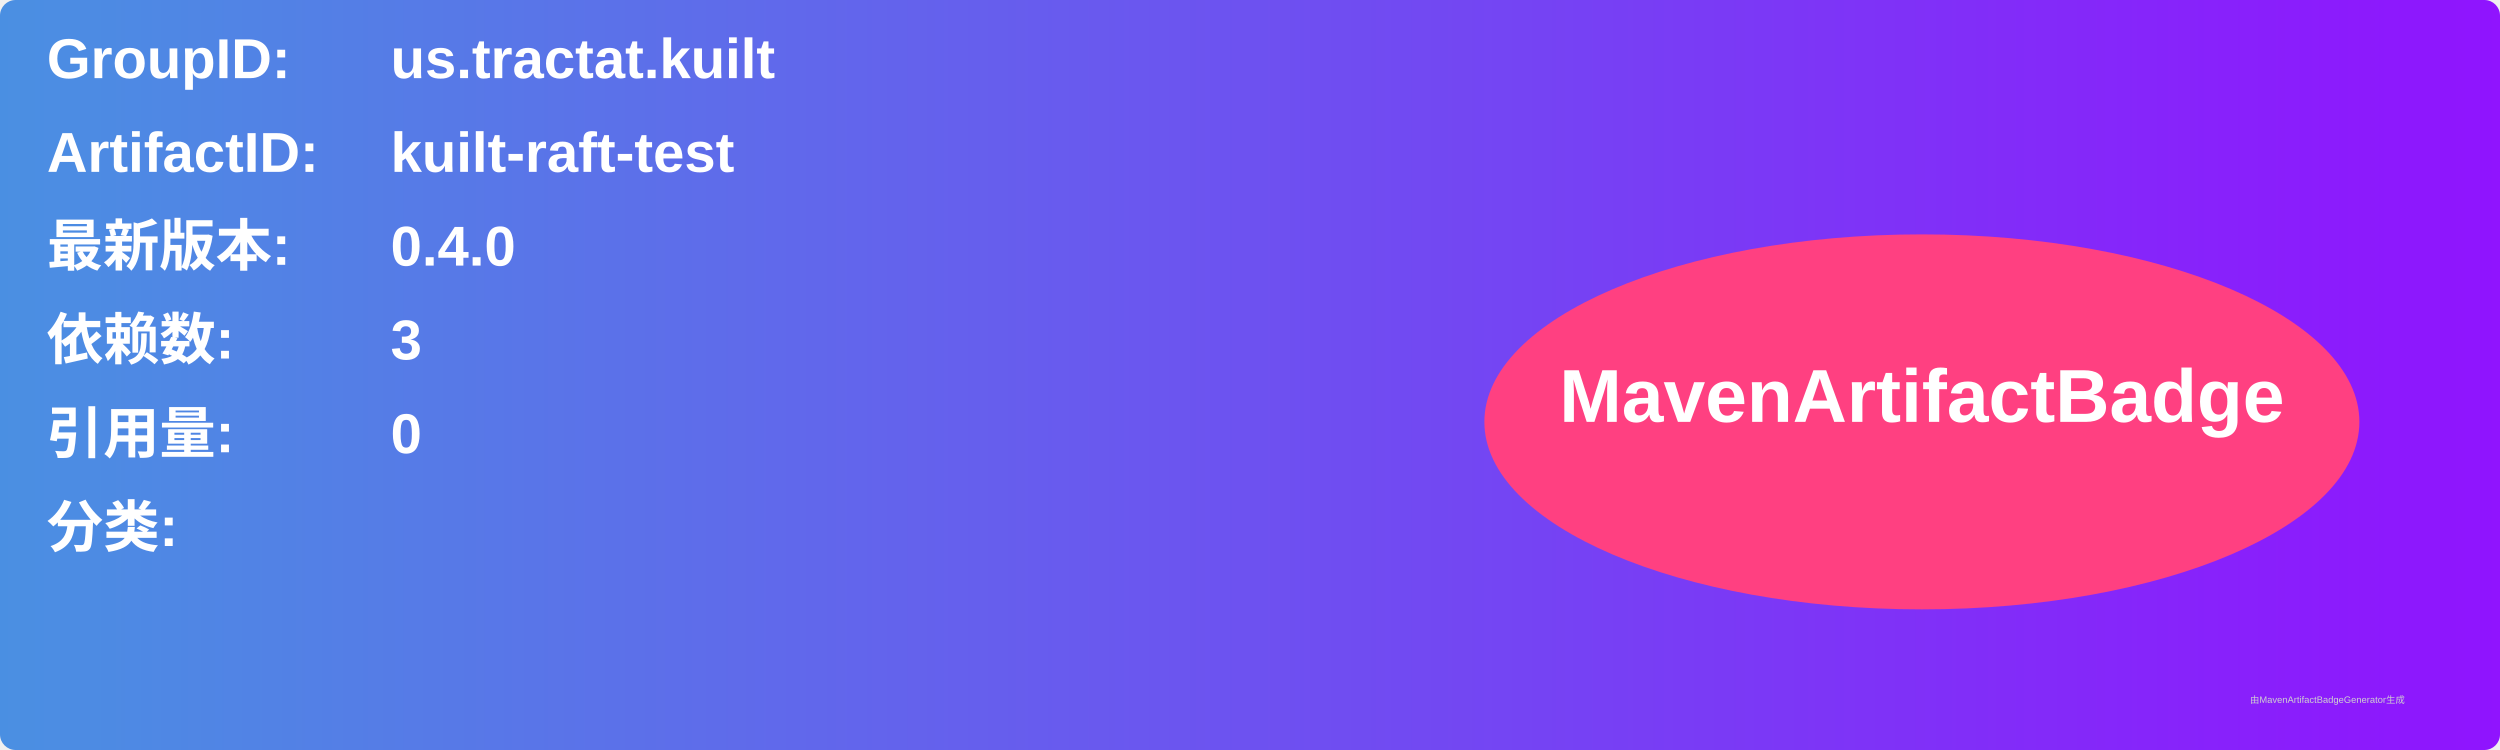
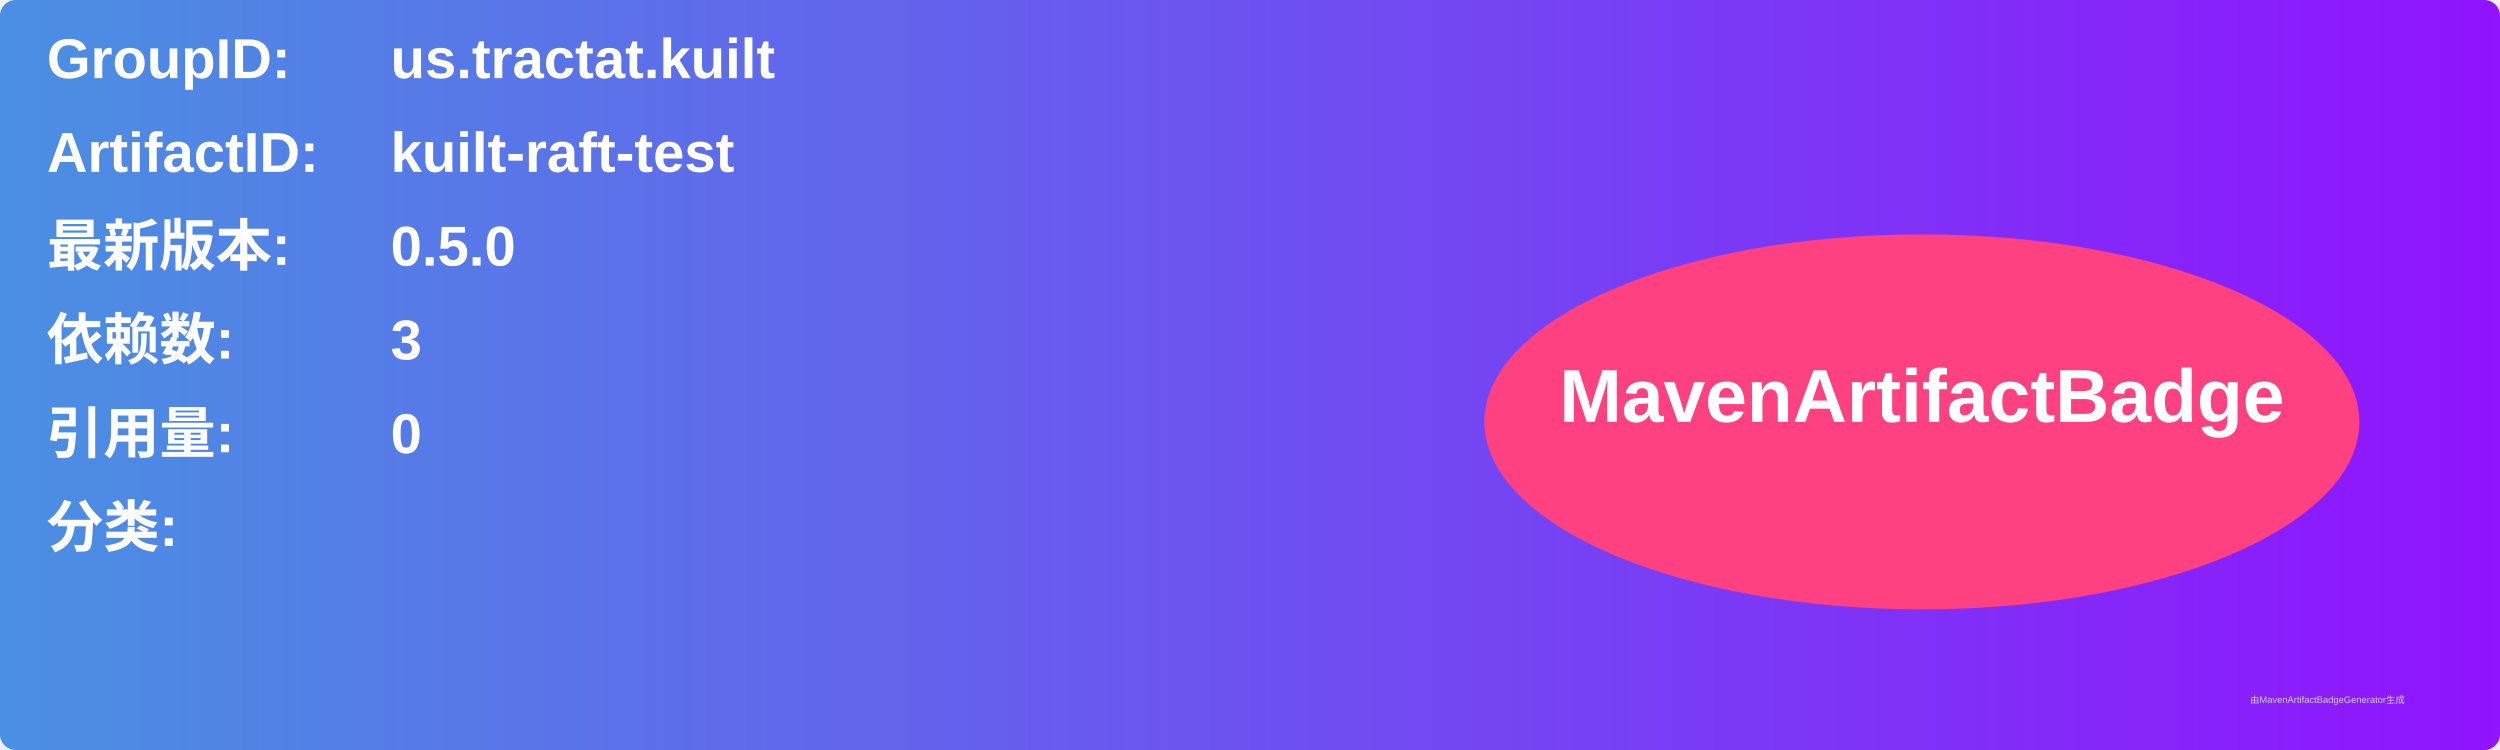
<svg xmlns="http://www.w3.org/2000/svg" width="800" height="240" viewBox="0 0 800 240">
  <linearGradient id="grad" x1="0%" y1="0%" x2="100%" y2="0%">
    <stop offset="0%" stop-color="#4a90e2" />
    <stop offset="100%" stop-color="#9013fe" />
  </linearGradient>
  <rect width="100%" height="100%" rx="5" ry="5" fill="url(#grad)" />
  <g transform="translate(15, 15)">
    <text x="0" y="10" font-family="Arial" font-size="18" fill="white" font-weight="bold" width="260">GroupID:</text>
    <text x="110" y="10" font-family="Arial" font-size="18" fill="white" font-weight="bold" width="460">us.tractat.kuilt</text>
    <text x="0" y="40" font-family="Arial" font-size="18" fill="white" font-weight="bold" width="260">ArtifactID:</text>
    <text x="110" y="40" font-family="Arial" font-size="18" fill="white" font-weight="bold" width="460">kuilt-raft-test</text>
    <text x="0" y="70" font-family="Arial" font-size="18" fill="white" font-weight="bold">最新版本:</text>
    <text x="110" y="70" font-family="Arial" font-size="18" fill="white" font-weight="bold">
-       <tspan font-weight="bold">0.4.0</tspan>
+       <tspan font-weight="bold">0.5.0</tspan>
    </text>
    <text x="0" y="100" font-family="Arial" font-size="18" fill="white" font-weight="bold">依赖数: </text>
    <text x="110" y="100" font-family="Arial" font-size="18" fill="white">
      <tspan font-weight="bold">3</tspan>
    </text>
    <text x="0" y="130" font-family="Arial" font-size="18" fill="white" font-weight="bold">引用量: </text>
    <text x="110" y="130" font-family="Arial" font-size="18" fill="white">
      <tspan font-weight="bold">0</tspan>
    </text>
    <text x="0" y="160" font-family="Arial" font-size="18" fill="white" font-weight="bold">分类:</text>
    <text x="10" y="190" font-family="Arial" font-size="10" fill="white">
      <tspan font-weight="bold" />
    </text>
    <ellipse cx="600" cy="120" rx="140" ry="60" fill="#ff4081" />
    <text x="600" y="120" text-anchor="middle" font-family="Arial" font-size="24" fill="white" font-weight="bold">MavenArtifactBadge</text>
  </g>
  <text x="720" y="225" font-family="Arial" font-size="3" fill="#d0d0d0">由MavenArtifactBadgeGenerator生成</text>
</svg>
